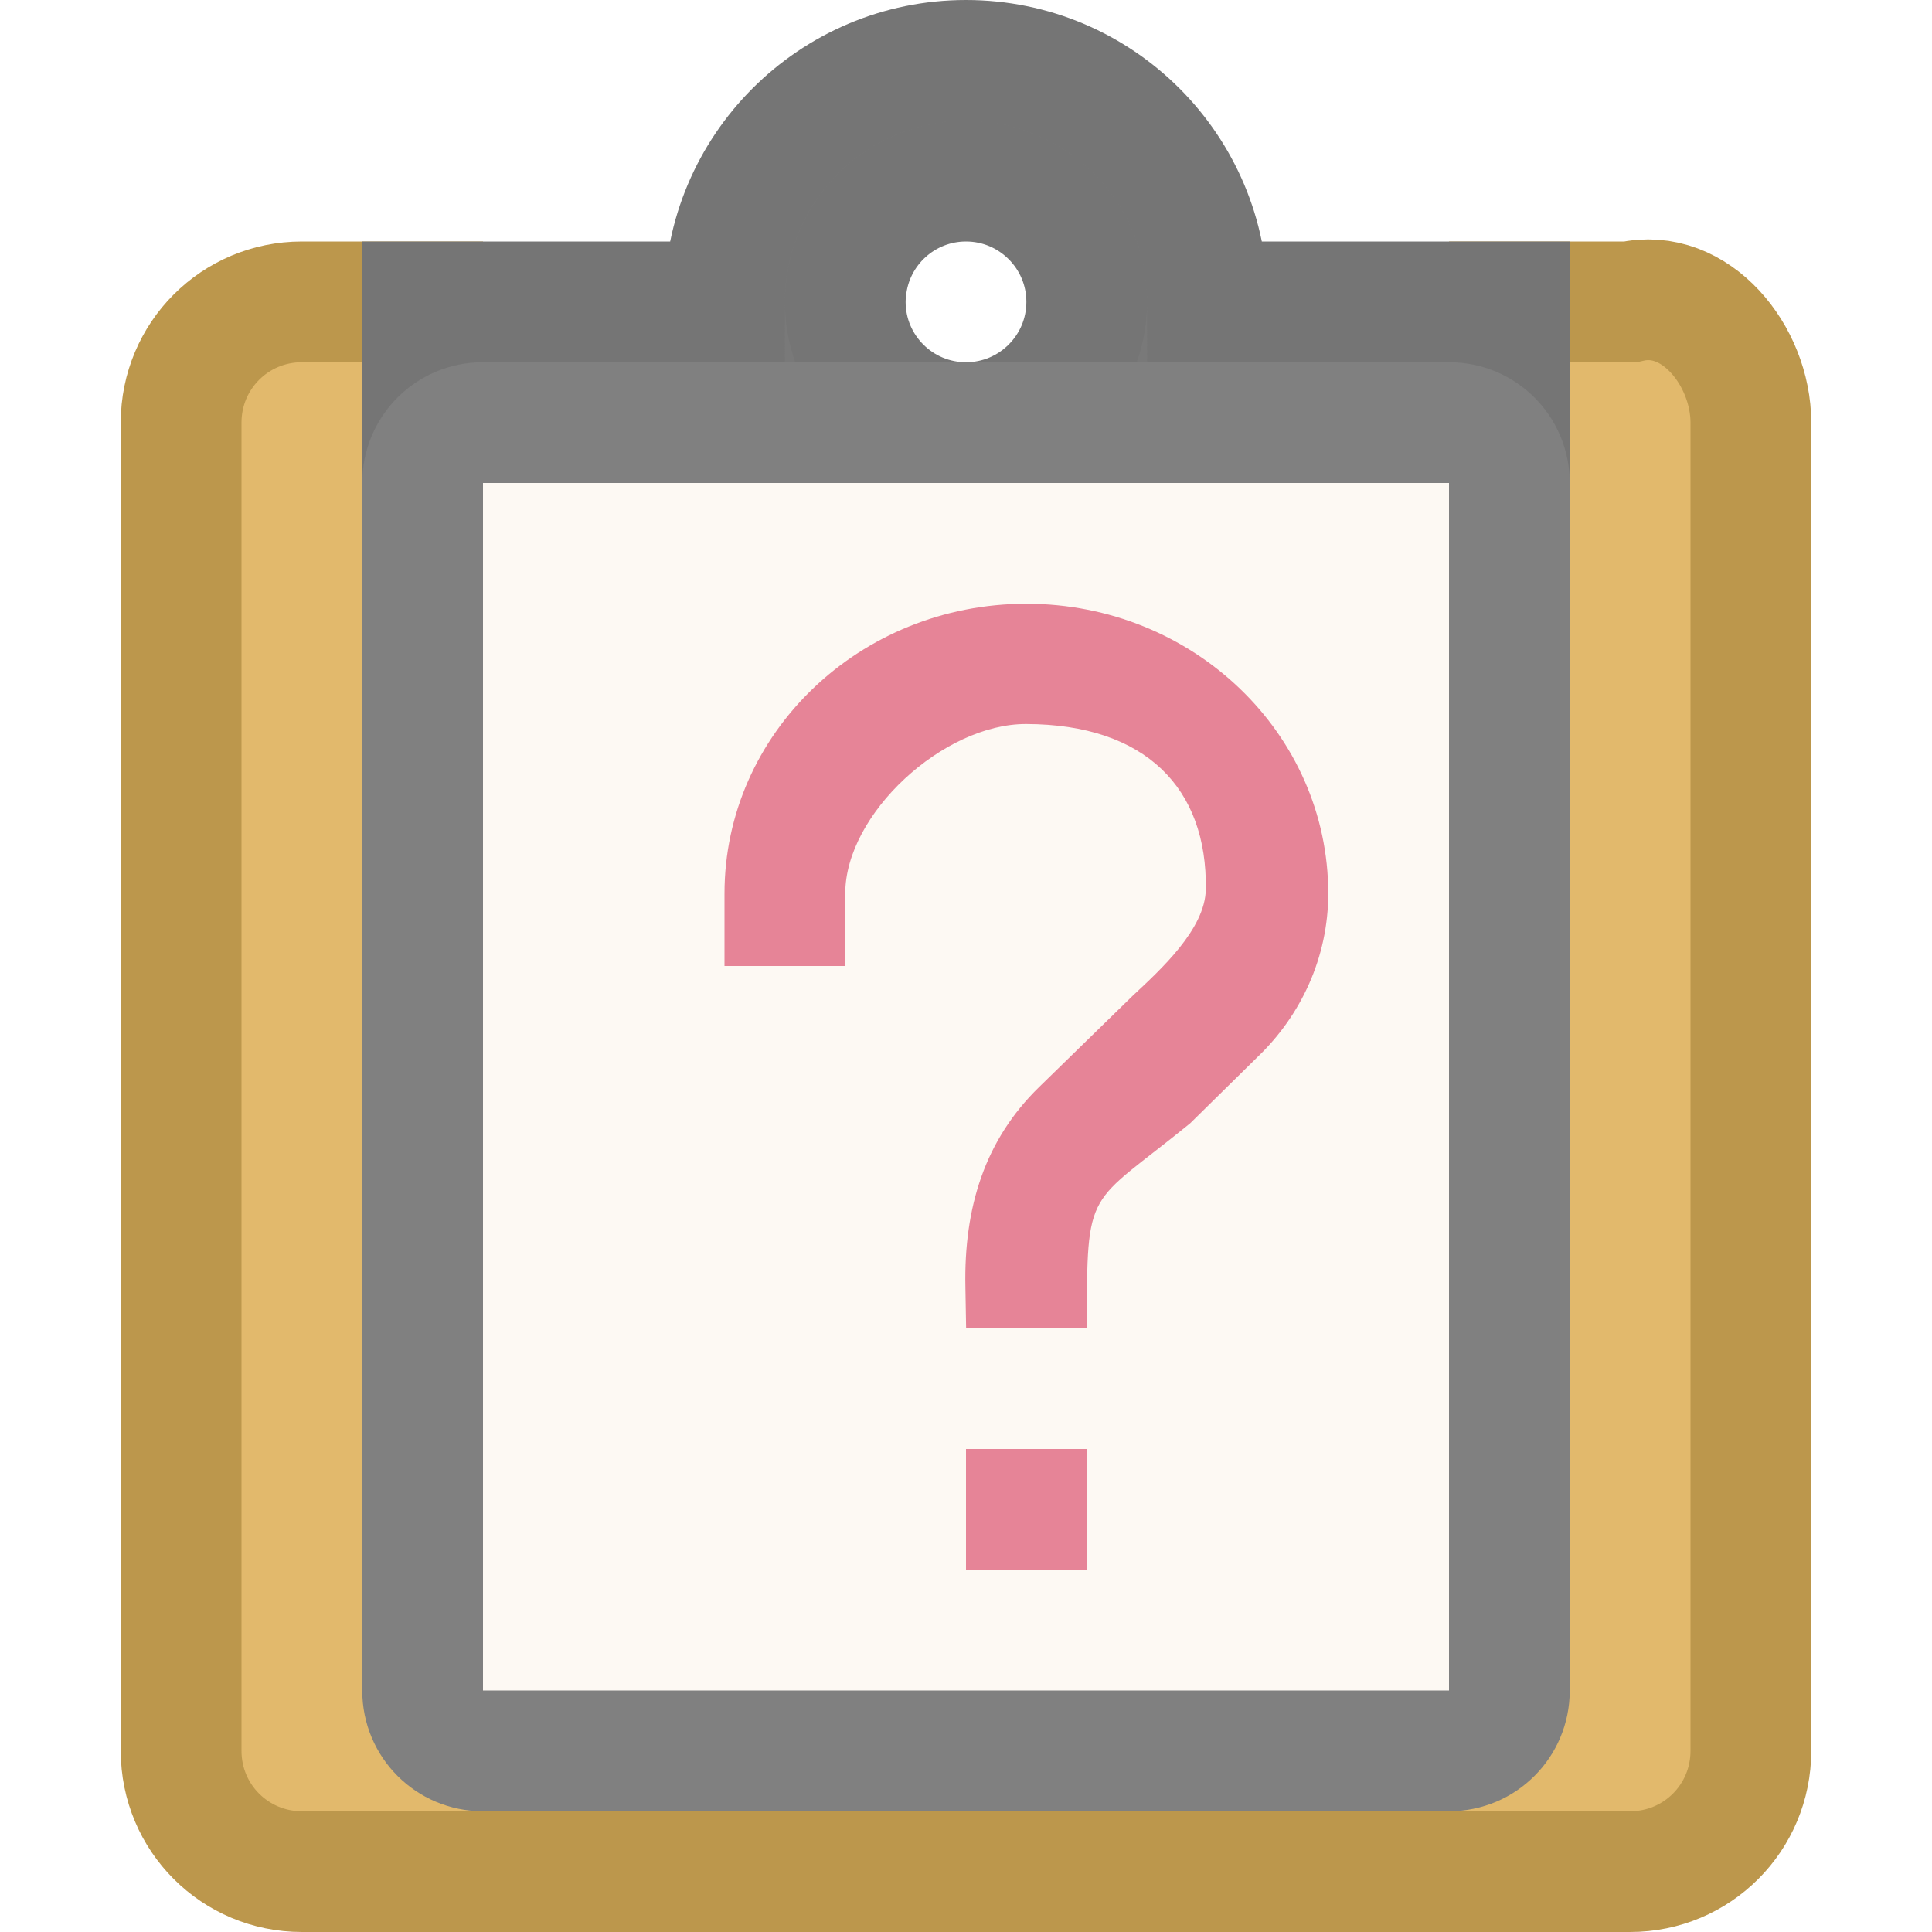
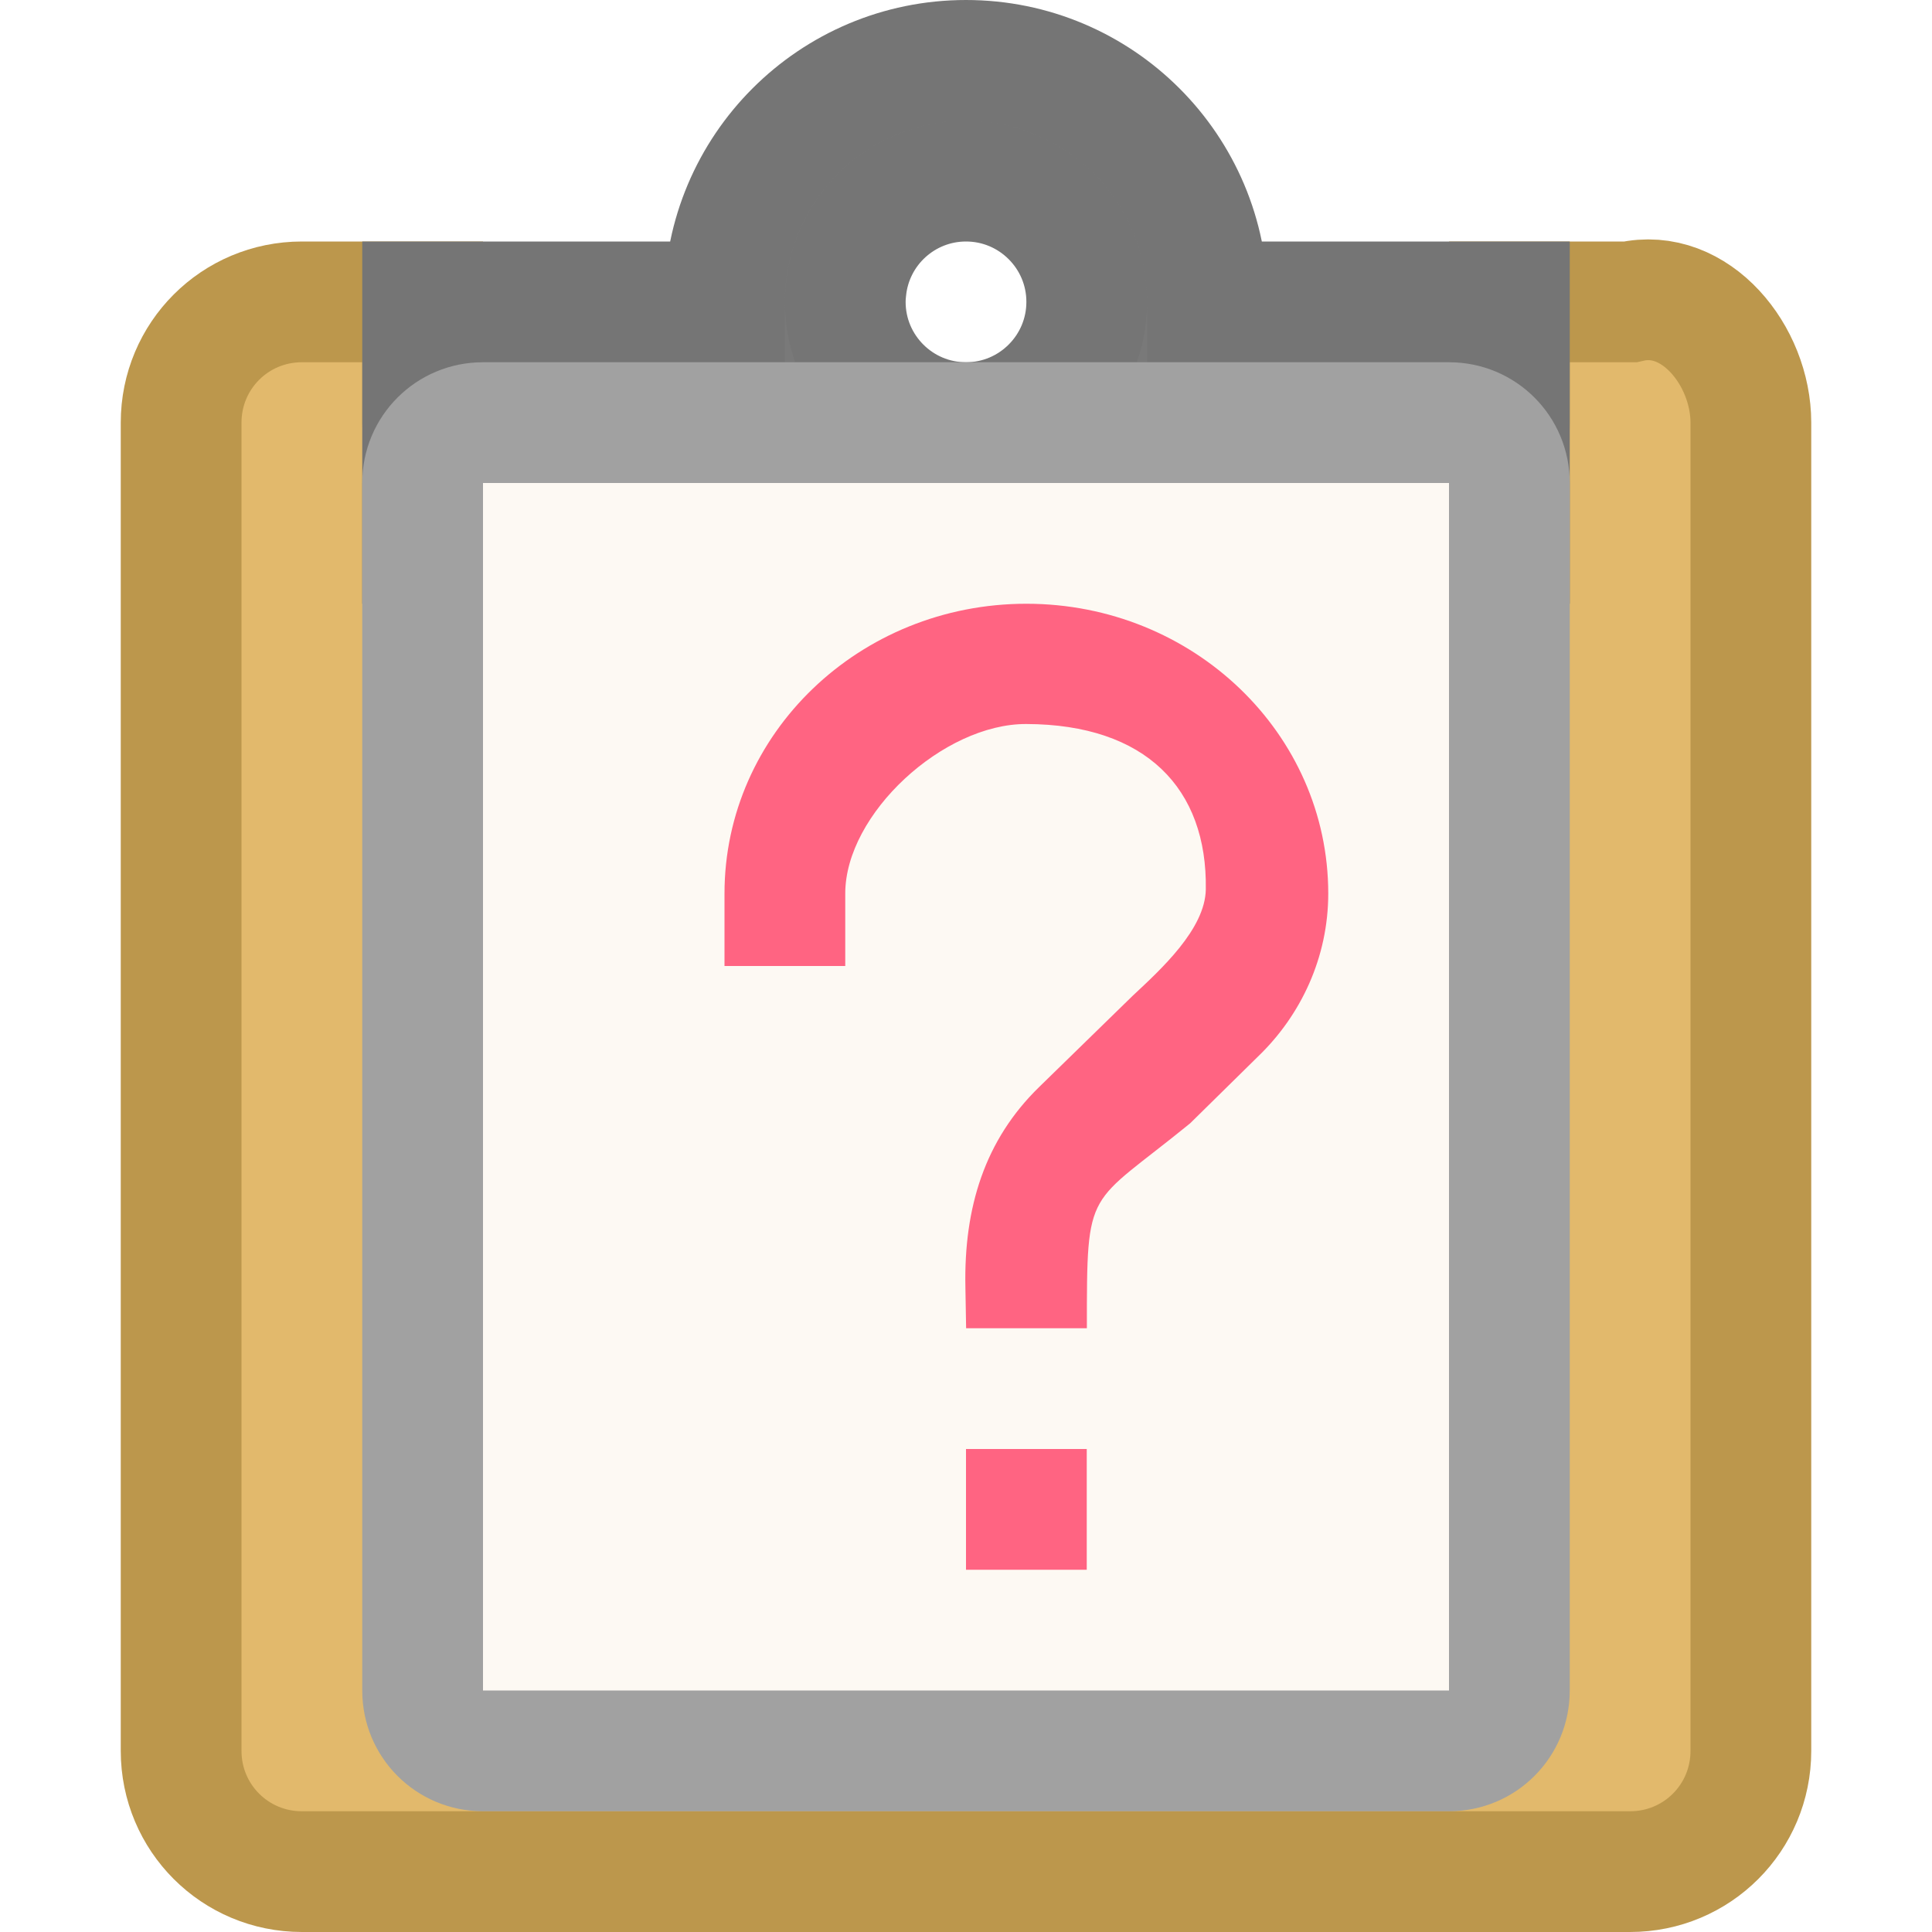
- <svg xmlns="http://www.w3.org/2000/svg" viewBox="0 0 16 16">/&amp;amp;gt;<path d="m2.5 2.5c-.554 0-1 .446-1 1v11c0 .554.446 1 1 1h11c.554 0 1-.446 1-1v-11c0-.554-.46-1.125-1-1h-1v1c0 .554-.446 1-1 1h-7c-.554 0-.994-.446-1-1v-1z" fill="#e2b96c" stroke="#bc974c" />
-   <path d="m8 .5c-1.105 0-2 .895-2 2h-2.5v2h4.5 4.5v-2h-2.5c0-1.105-.895-2-2-2zm0 1c.552 0 1 .448 1 1s-.448 1-1 1-1-.448-1-1c0-.033.002-.067.006-.1.051-.511.481-.9.994-.9z" fill="#797979" stroke="#757575" />
-   <g transform="translate(-8 -1)">
-     <path d="m4 3c-.554 0-1 .446-1 1v10c0 .554.446 1 1 1h4 4c.554 0 1-.446 1-1v-10c0-.554-.446-1-1-1h-4z" fill="#808080" transform="translate(8 1)" />
-     <path d="m12 5v10h8v-10z" fill="#fdf9f3" />
-     <path d="m16.5 6c-1.381 0-2.5 1.074-2.5 2.4v.6h1v-.6c0-.66.813-1.407 1.5-1.404.99.003 1.499.535 1.486 1.369-.005.33-.374.665-.605.881l-.775.756c-.45.438-.624.996-.611 1.656l.006.342h1c0-1.193-.001-.999.855-1.697l.562-.553c.356-.342.582-.822.582-1.35 0-1.326-1.119-2.4-2.5-2.4zm-.5 7v1h1v-1z" fill="#e68497" />
+ <svg xmlns="http://www.w3.org/2000/svg" viewBox="0 0 16 16" version="1.1" id="svg14">
+   <defs id="defs18" />
+   <path d="m2.5 2.5c-.554 0-1 .446-1 1v11c0 .554.446 1 1 1h11c.554 0 1-.446 1-1v-11c0-.554-.46-1.125-1-1h-1v1c0 .554-.446 1-1 1h-7c-.554 0-.994-.446-1-1v-1z" fill="#e2b96c" stroke="#bc974c" id="path2" />
+   <path d="m8 .5c-1.105 0-2 .895-2 2h-2.5v2h4.5 4.5v-2h-2.5c0-1.105-.895-2-2-2zm0 1c.552 0 1 .448 1 1s-.448 1-1 1-1-.448-1-1c0-.033.002-.067.006-.1.051-.511.481-.9.994-.9z" fill="#797979" stroke="#757575" id="path4" />
+   <g transform="translate(-8 -1)" id="g12">
+     <path d="m4 3c-.554 0-1 .446-1 1v10c0 .554.446 1 1 1h4 4c.554 0 1-.446 1-1v-10c0-.554-.446-1-1-1h-4z" fill="#808080" transform="translate(8 1)" id="path6" style="fill:#a1a1a1;fill-opacity:1" />
+     <path d="m12 5v10h8v-10z" fill="#fdf9f3" id="path8" />
+     <path d="m16.5 6c-1.381 0-2.5 1.074-2.5 2.4v.6h1v-.6c0-.66.813-1.407 1.5-1.404.99.003 1.499.535 1.486 1.369-.005.33-.374.665-.605.881l-.775.756c-.45.438-.624.996-.611 1.656l.006.342h1c0-1.193-.001-.999.855-1.697l.562-.553c.356-.342.582-.822.582-1.35 0-1.326-1.119-2.4-2.5-2.4zm-.5 7v1h1v-1z" fill="#e68497" id="path10" style="fill:#ff6482;fill-opacity:1" />
  </g>
</svg>
